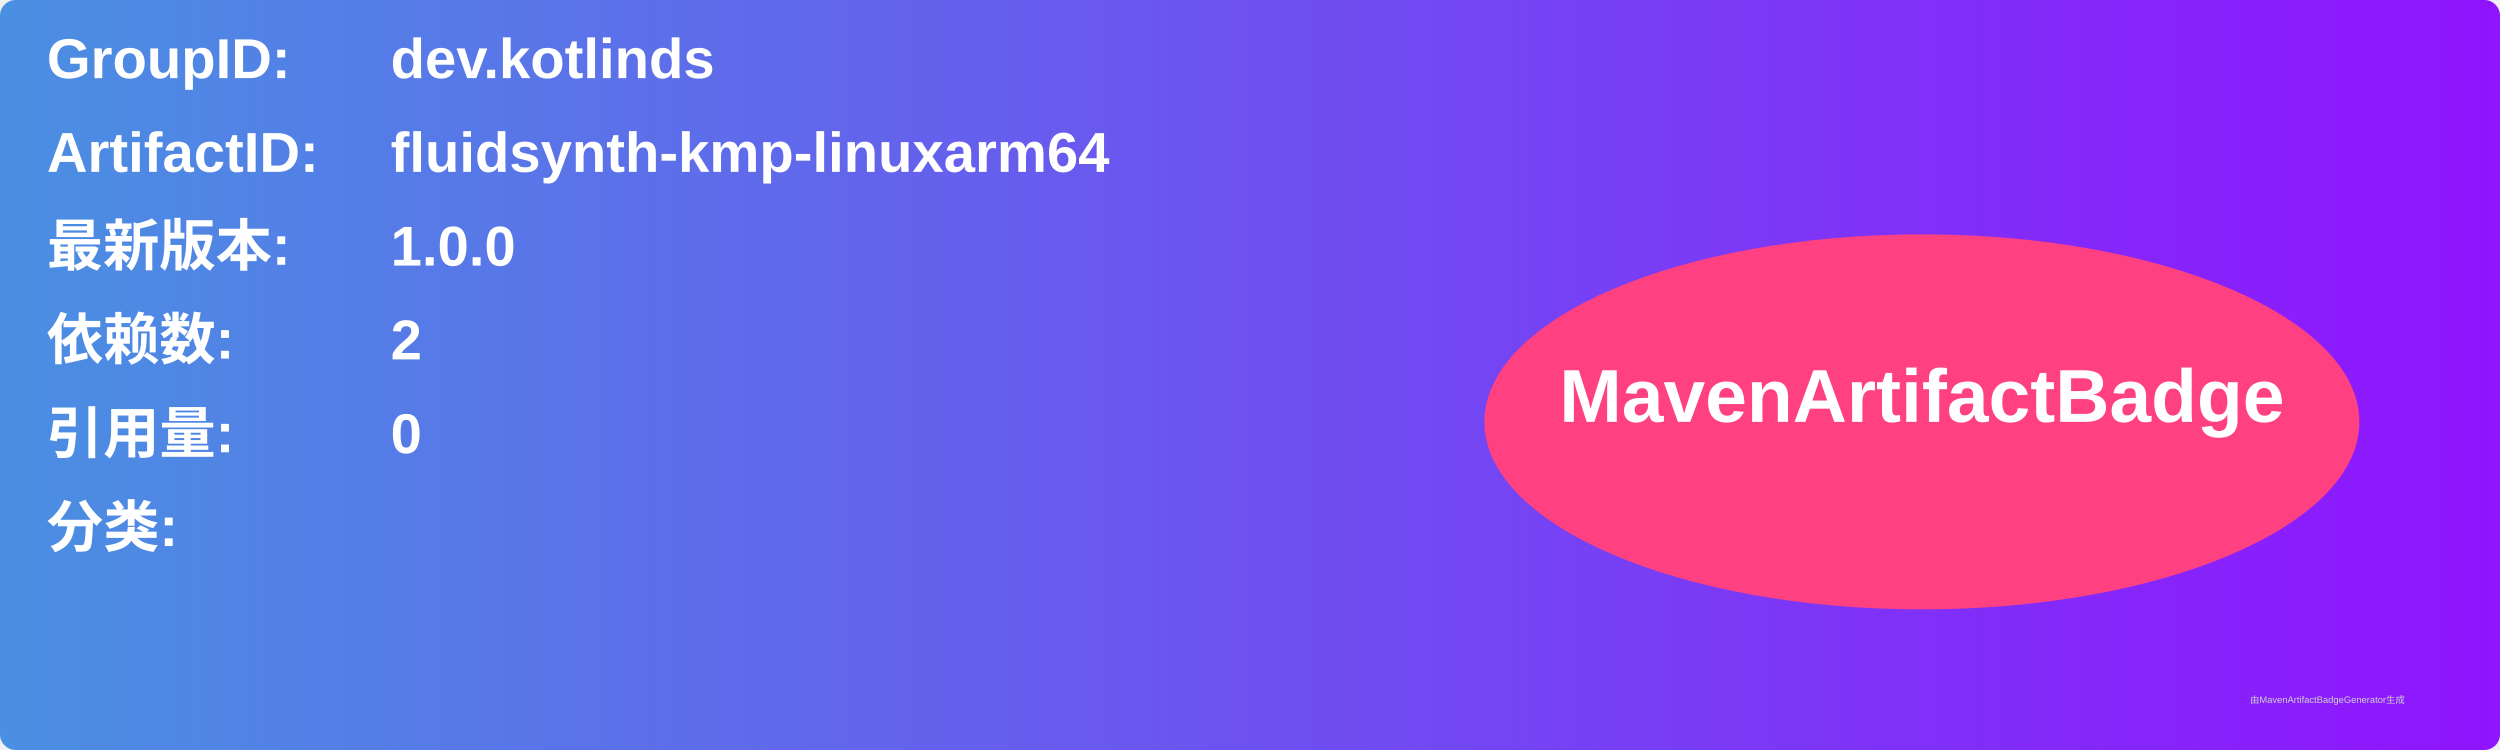
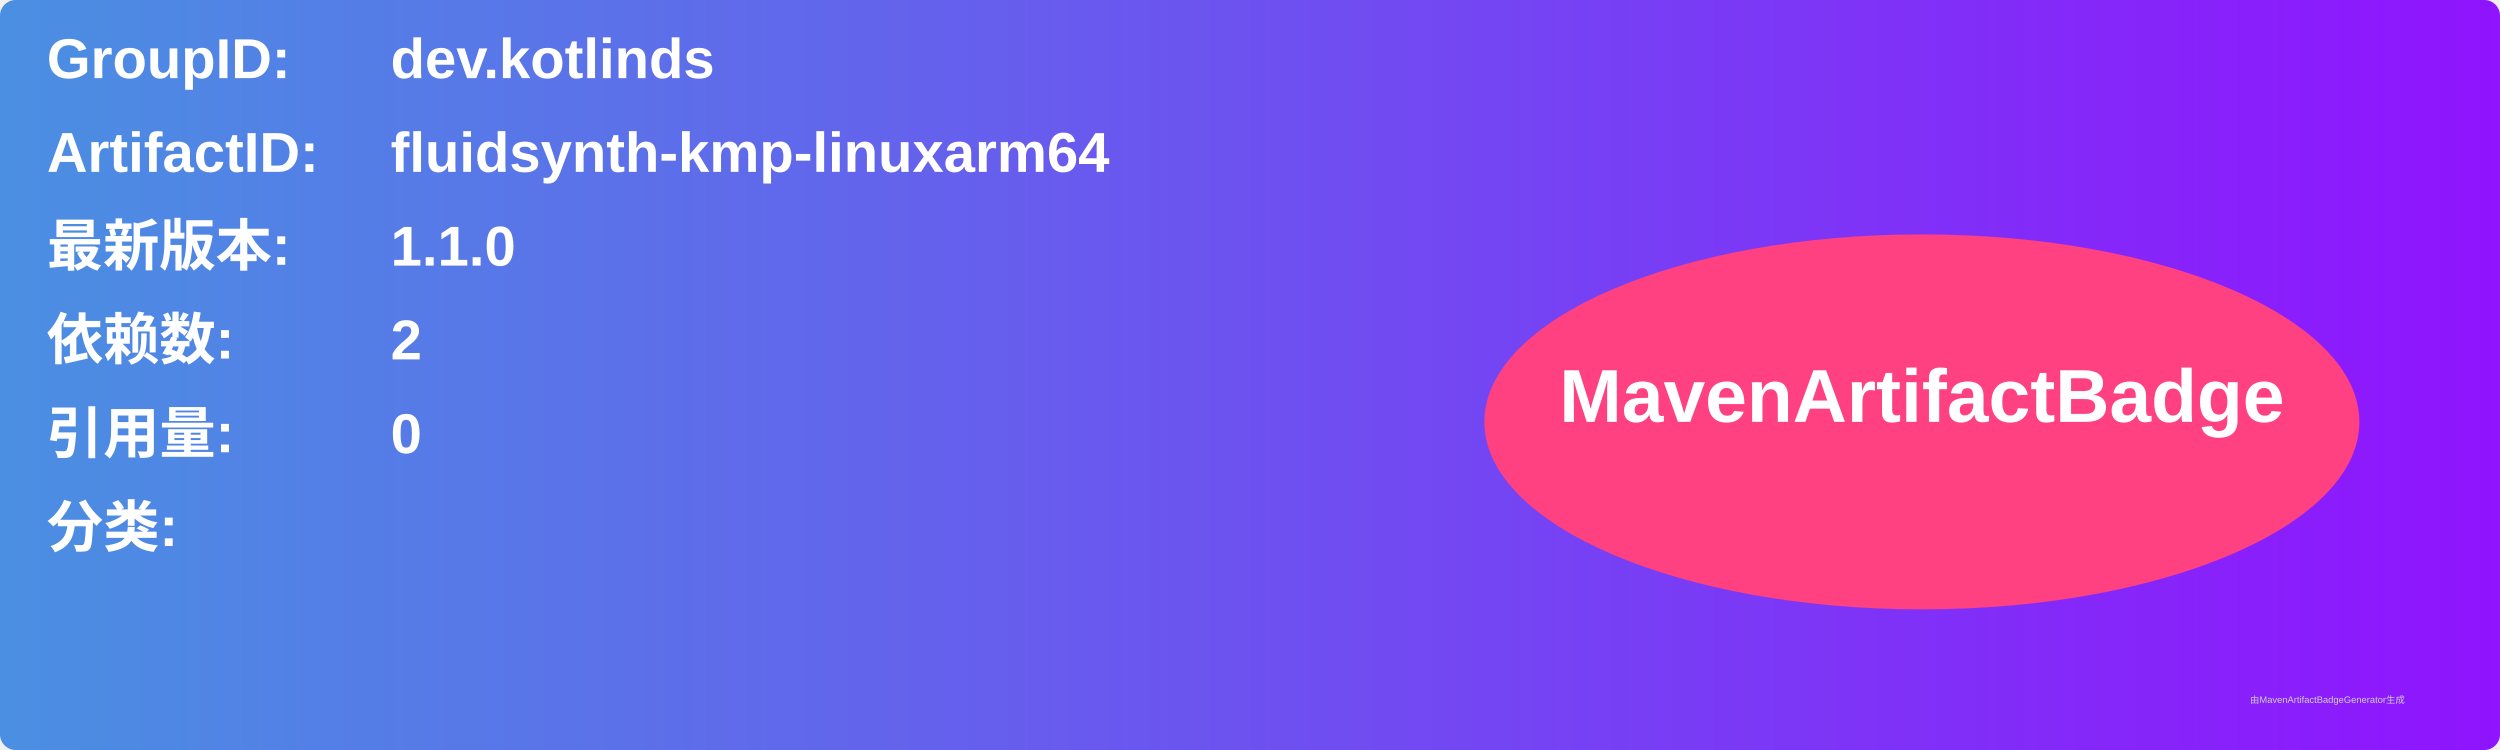
<svg xmlns="http://www.w3.org/2000/svg" width="800" height="240" viewBox="0 0 800 240">
  <linearGradient id="grad" x1="0%" y1="0%" x2="100%" y2="0%">
    <stop offset="0%" stop-color="#4a90e2" />
    <stop offset="100%" stop-color="#9013fe" />
  </linearGradient>
  <rect width="100%" height="100%" rx="5" ry="5" fill="url(#grad)" />
  <g transform="translate(15, 15)">
    <text x="0" y="10" font-family="Arial" font-size="18" fill="white" font-weight="bold" width="260">GroupID:</text>
    <text x="110" y="10" font-family="Arial" font-size="18" fill="white" font-weight="bold" width="460">dev.kotlinds</text>
    <text x="0" y="40" font-family="Arial" font-size="18" fill="white" font-weight="bold" width="260">ArtifactID:</text>
    <text x="110" y="40" font-family="Arial" font-size="18" fill="white" font-weight="bold" width="460">fluidsynth-kmp-linuxarm64</text>
    <text x="0" y="70" font-family="Arial" font-size="18" fill="white" font-weight="bold">最新版本:</text>
    <text x="110" y="70" font-family="Arial" font-size="18" fill="white" font-weight="bold">
-       <tspan font-weight="bold">1.0.0</tspan>
+       <tspan font-weight="bold">1.1.0</tspan>
    </text>
    <text x="0" y="100" font-family="Arial" font-size="18" fill="white" font-weight="bold">依赖数: </text>
    <text x="110" y="100" font-family="Arial" font-size="18" fill="white">
      <tspan font-weight="bold">2</tspan>
    </text>
    <text x="0" y="130" font-family="Arial" font-size="18" fill="white" font-weight="bold">引用量: </text>
    <text x="110" y="130" font-family="Arial" font-size="18" fill="white">
      <tspan font-weight="bold">0</tspan>
    </text>
    <text x="0" y="160" font-family="Arial" font-size="18" fill="white" font-weight="bold">分类:</text>
    <text x="10" y="190" font-family="Arial" font-size="10" fill="white">
      <tspan font-weight="bold" />
    </text>
    <ellipse cx="600" cy="120" rx="140" ry="60" fill="#ff4081" />
    <text x="600" y="120" text-anchor="middle" font-family="Arial" font-size="24" fill="white" font-weight="bold">MavenArtifactBadge</text>
  </g>
  <text x="720" y="225" font-family="Arial" font-size="3" fill="#d0d0d0">由MavenArtifactBadgeGenerator生成</text>
</svg>
